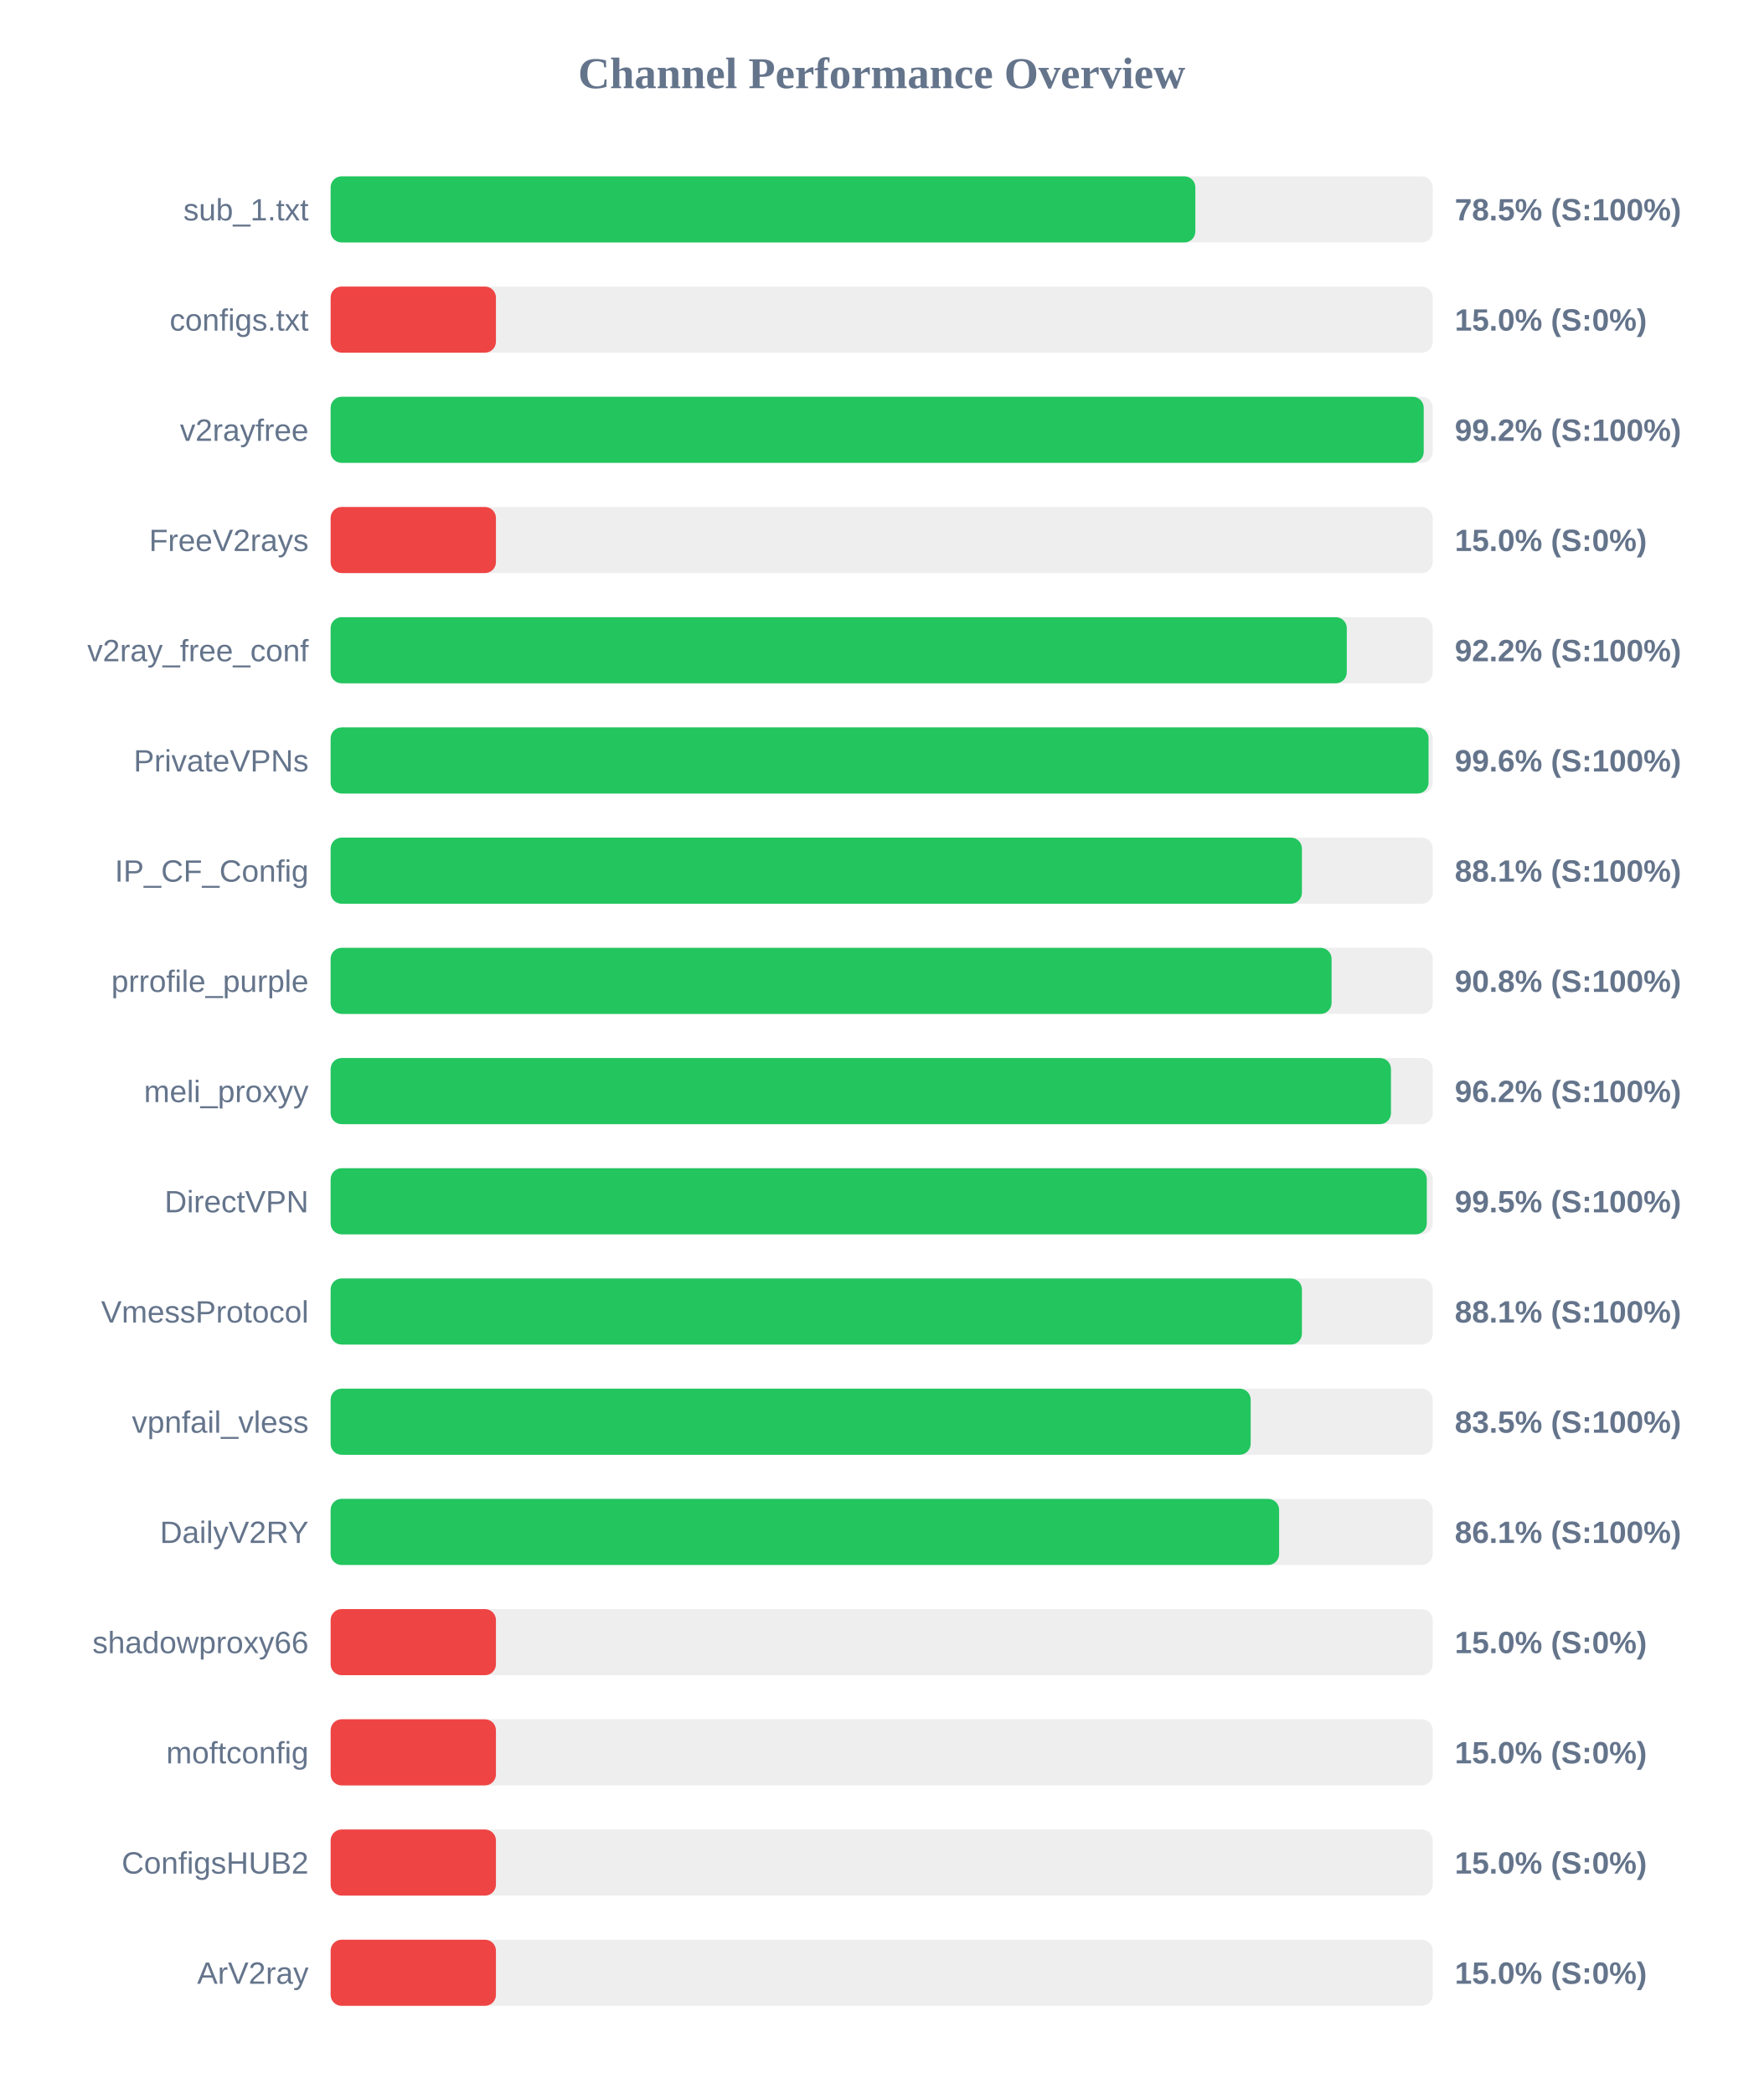
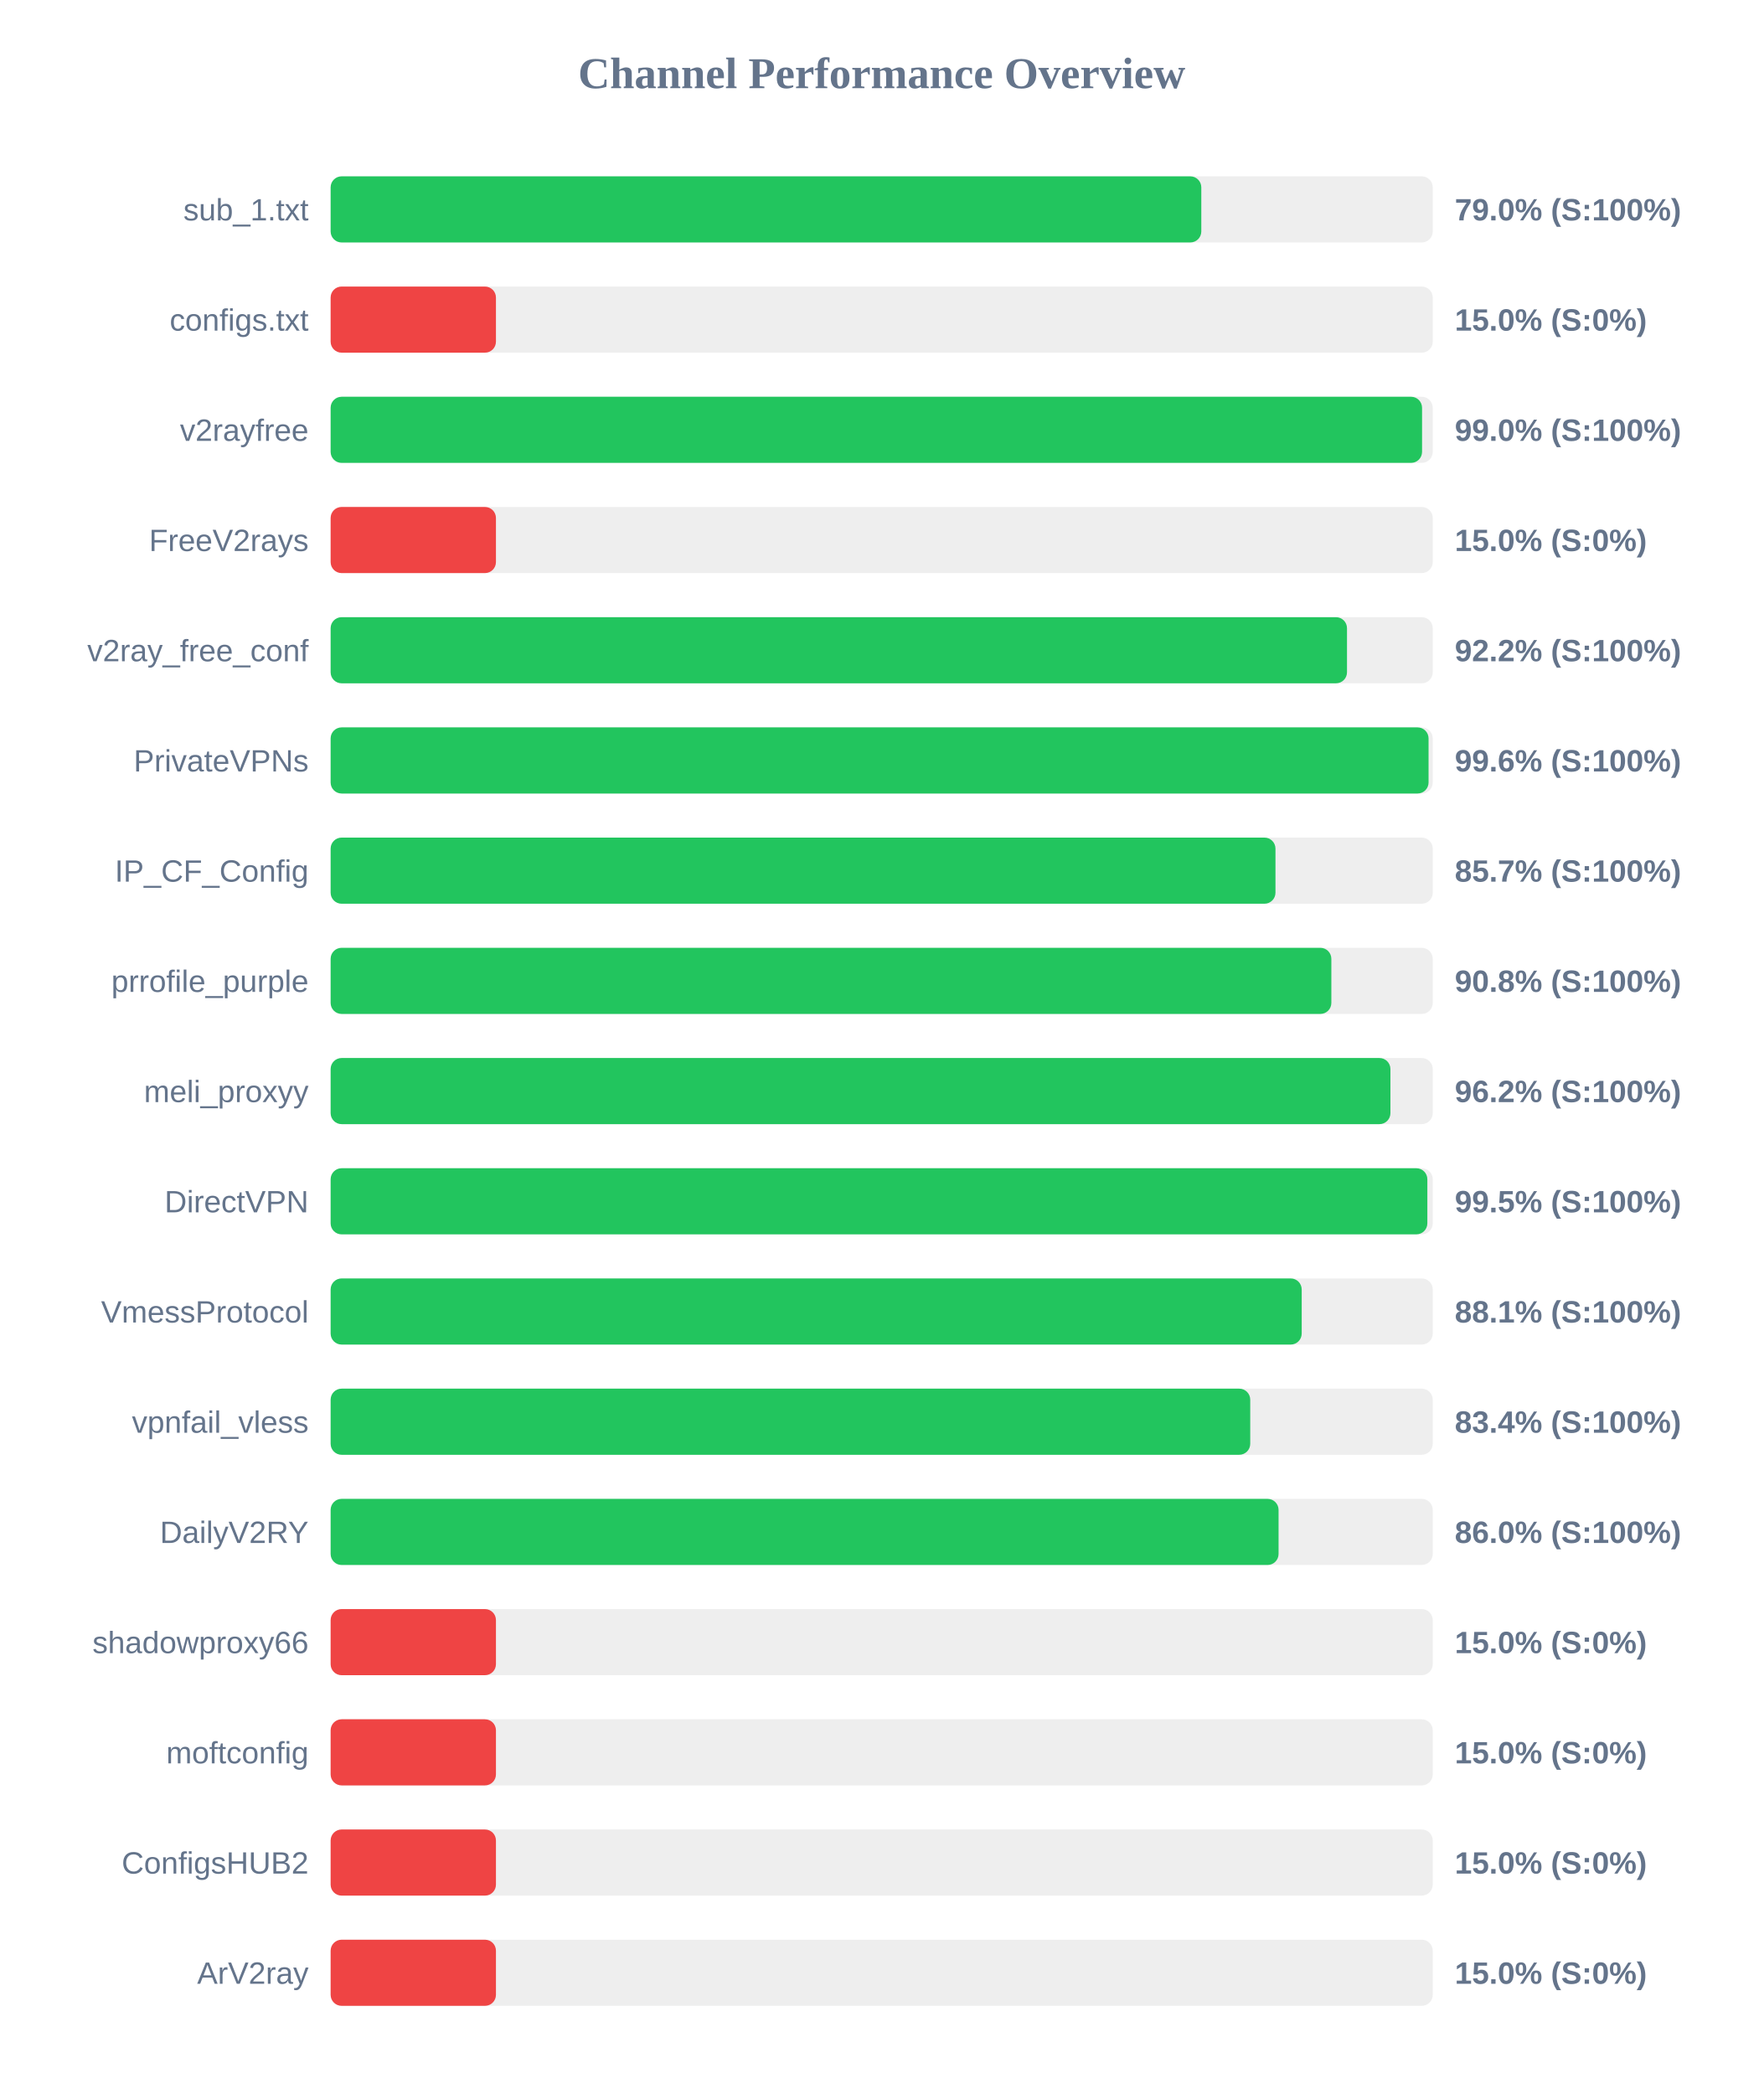
<svg xmlns="http://www.w3.org/2000/svg" width="800" height="950" version="1.1">
  <style>
        .row { font: 14px Arial; fill: #64748b; }
        .score { font: bold 14px Arial; fill: #64748b; }
    </style>
  <text x="400" y="40" text-anchor="middle" font-size="20px" font-weight="bold" fill="#64748b">Channel Performance Overview</text>
  <rect x="150" y="80" width="500" height="30" fill="#eee" rx="5" />
-   <rect x="150" y="80" width="392.3" height="30" fill="#22c55e" rx="5" />
+   <rect x="150" y="80" width="395.0" height="30" fill="#22c55e" rx="5" />
  <text x="140" y="100" text-anchor="end" class="row">sub_1.txt</text>
-   <text x="660" y="100" text-anchor="start" class="score">78.5% (S:100%)</text>
+   <text x="660" y="100" text-anchor="start" class="score">79.0% (S:100%)</text>
  <rect x="150" y="130" width="500" height="30" fill="#eee" rx="5" />
  <rect x="150" y="130" width="75.0" height="30" fill="#ef4444" rx="5" />
  <text x="140" y="150" text-anchor="end" class="row">configs.txt</text>
  <text x="660" y="150" text-anchor="start" class="score">15.0% (S:0%)</text>
  <rect x="150" y="180" width="500" height="30" fill="#eee" rx="5" />
-   <rect x="150" y="180" width="495.9" height="30" fill="#22c55e" rx="5" />
+   <rect x="150" y="180" width="495.15" height="30" fill="#22c55e" rx="5" />
  <text x="140" y="200" text-anchor="end" class="row">v2rayfree</text>
-   <text x="660" y="200" text-anchor="start" class="score">99.2% (S:100%)</text>
+   <text x="660" y="200" text-anchor="start" class="score">99.0% (S:100%)</text>
  <rect x="150" y="230" width="500" height="30" fill="#eee" rx="5" />
  <rect x="150" y="230" width="75.0" height="30" fill="#ef4444" rx="5" />
  <text x="140" y="250" text-anchor="end" class="row">FreeV2rays</text>
  <text x="660" y="250" text-anchor="start" class="score">15.0% (S:0%)</text>
  <rect x="150" y="280" width="500" height="30" fill="#eee" rx="5" />
-   <rect x="150" y="280" width="461.0" height="30" fill="#22c55e" rx="5" />
+   <rect x="150" y="280" width="461.1" height="30" fill="#22c55e" rx="5" />
  <text x="140" y="300" text-anchor="end" class="row">v2ray_free_conf</text>
  <text x="660" y="300" text-anchor="start" class="score">92.2% (S:100%)</text>
  <rect x="150" y="330" width="500" height="30" fill="#eee" rx="5" />
  <rect x="150" y="330" width="498.1" height="30" fill="#22c55e" rx="5" />
  <text x="140" y="350" text-anchor="end" class="row">PrivateVPNs</text>
  <text x="660" y="350" text-anchor="start" class="score">99.6% (S:100%)</text>
  <rect x="150" y="380" width="500" height="30" fill="#eee" rx="5" />
-   <rect x="150" y="380" width="440.65" height="30" fill="#22c55e" rx="5" />
+   <rect x="150" y="380" width="428.65" height="30" fill="#22c55e" rx="5" />
  <text x="140" y="400" text-anchor="end" class="row">IP_CF_Config</text>
-   <text x="660" y="400" text-anchor="start" class="score">88.1% (S:100%)</text>
+   <text x="660" y="400" text-anchor="start" class="score">85.7% (S:100%)</text>
  <rect x="150" y="430" width="500" height="30" fill="#eee" rx="5" />
-   <rect x="150" y="430" width="454.1" height="30" fill="#22c55e" rx="5" />
+   <rect x="150" y="430" width="454.0" height="30" fill="#22c55e" rx="5" />
  <text x="140" y="450" text-anchor="end" class="row">prrofile_purple</text>
  <text x="660" y="450" text-anchor="start" class="score">90.8% (S:100%)</text>
  <rect x="150" y="480" width="500" height="30" fill="#eee" rx="5" />
-   <rect x="150" y="480" width="481.05" height="30" fill="#22c55e" rx="5" />
+   <rect x="150" y="480" width="480.8" height="30" fill="#22c55e" rx="5" />
  <text x="140" y="500" text-anchor="end" class="row">meli_proxyy</text>
  <text x="660" y="500" text-anchor="start" class="score">96.2% (S:100%)</text>
  <rect x="150" y="530" width="500" height="30" fill="#eee" rx="5" />
-   <rect x="150" y="530" width="497.3" height="30" fill="#22c55e" rx="5" />
+   <rect x="150" y="530" width="497.55" height="30" fill="#22c55e" rx="5" />
  <text x="140" y="550" text-anchor="end" class="row">DirectVPN</text>
  <text x="660" y="550" text-anchor="start" class="score">99.5% (S:100%)</text>
  <rect x="150" y="580" width="500" height="30" fill="#eee" rx="5" />
-   <rect x="150" y="580" width="440.65" height="30" fill="#22c55e" rx="5" />
+   <rect x="150" y="580" width="440.55" height="30" fill="#22c55e" rx="5" />
  <text x="140" y="600" text-anchor="end" class="row">VmessProtocol</text>
  <text x="660" y="600" text-anchor="start" class="score">88.1% (S:100%)</text>
  <rect x="150" y="630" width="500" height="30" fill="#eee" rx="5" />
-   <rect x="150" y="630" width="417.4" height="30" fill="#22c55e" rx="5" />
+   <rect x="150" y="630" width="417.2" height="30" fill="#22c55e" rx="5" />
  <text x="140" y="650" text-anchor="end" class="row">vpnfail_vless</text>
-   <text x="660" y="650" text-anchor="start" class="score">83.5% (S:100%)</text>
+   <text x="660" y="650" text-anchor="start" class="score">83.4% (S:100%)</text>
  <rect x="150" y="680" width="500" height="30" fill="#eee" rx="5" />
-   <rect x="150" y="680" width="430.3" height="30" fill="#22c55e" rx="5" />
+   <rect x="150" y="680" width="430.05" height="30" fill="#22c55e" rx="5" />
  <text x="140" y="700" text-anchor="end" class="row">DailyV2RY</text>
-   <text x="660" y="700" text-anchor="start" class="score">86.1% (S:100%)</text>
+   <text x="660" y="700" text-anchor="start" class="score">86.0% (S:100%)</text>
  <rect x="150" y="730" width="500" height="30" fill="#eee" rx="5" />
  <rect x="150" y="730" width="75.0" height="30" fill="#ef4444" rx="5" />
  <text x="140" y="750" text-anchor="end" class="row">shadowproxy66</text>
  <text x="660" y="750" text-anchor="start" class="score">15.0% (S:0%)</text>
  <rect x="150" y="780" width="500" height="30" fill="#eee" rx="5" />
  <rect x="150" y="780" width="75.0" height="30" fill="#ef4444" rx="5" />
  <text x="140" y="800" text-anchor="end" class="row">moftconfig</text>
  <text x="660" y="800" text-anchor="start" class="score">15.0% (S:0%)</text>
  <rect x="150" y="830" width="500" height="30" fill="#eee" rx="5" />
  <rect x="150" y="830" width="75.0" height="30" fill="#ef4444" rx="5" />
  <text x="140" y="850" text-anchor="end" class="row">ConfigsHUB2</text>
  <text x="660" y="850" text-anchor="start" class="score">15.0% (S:0%)</text>
  <rect x="150" y="880" width="500" height="30" fill="#eee" rx="5" />
  <rect x="150" y="880" width="75.0" height="30" fill="#ef4444" rx="5" />
  <text x="140" y="900" text-anchor="end" class="row">ArV2ray</text>
  <text x="660" y="900" text-anchor="start" class="score">15.0% (S:0%)</text>
</svg>
